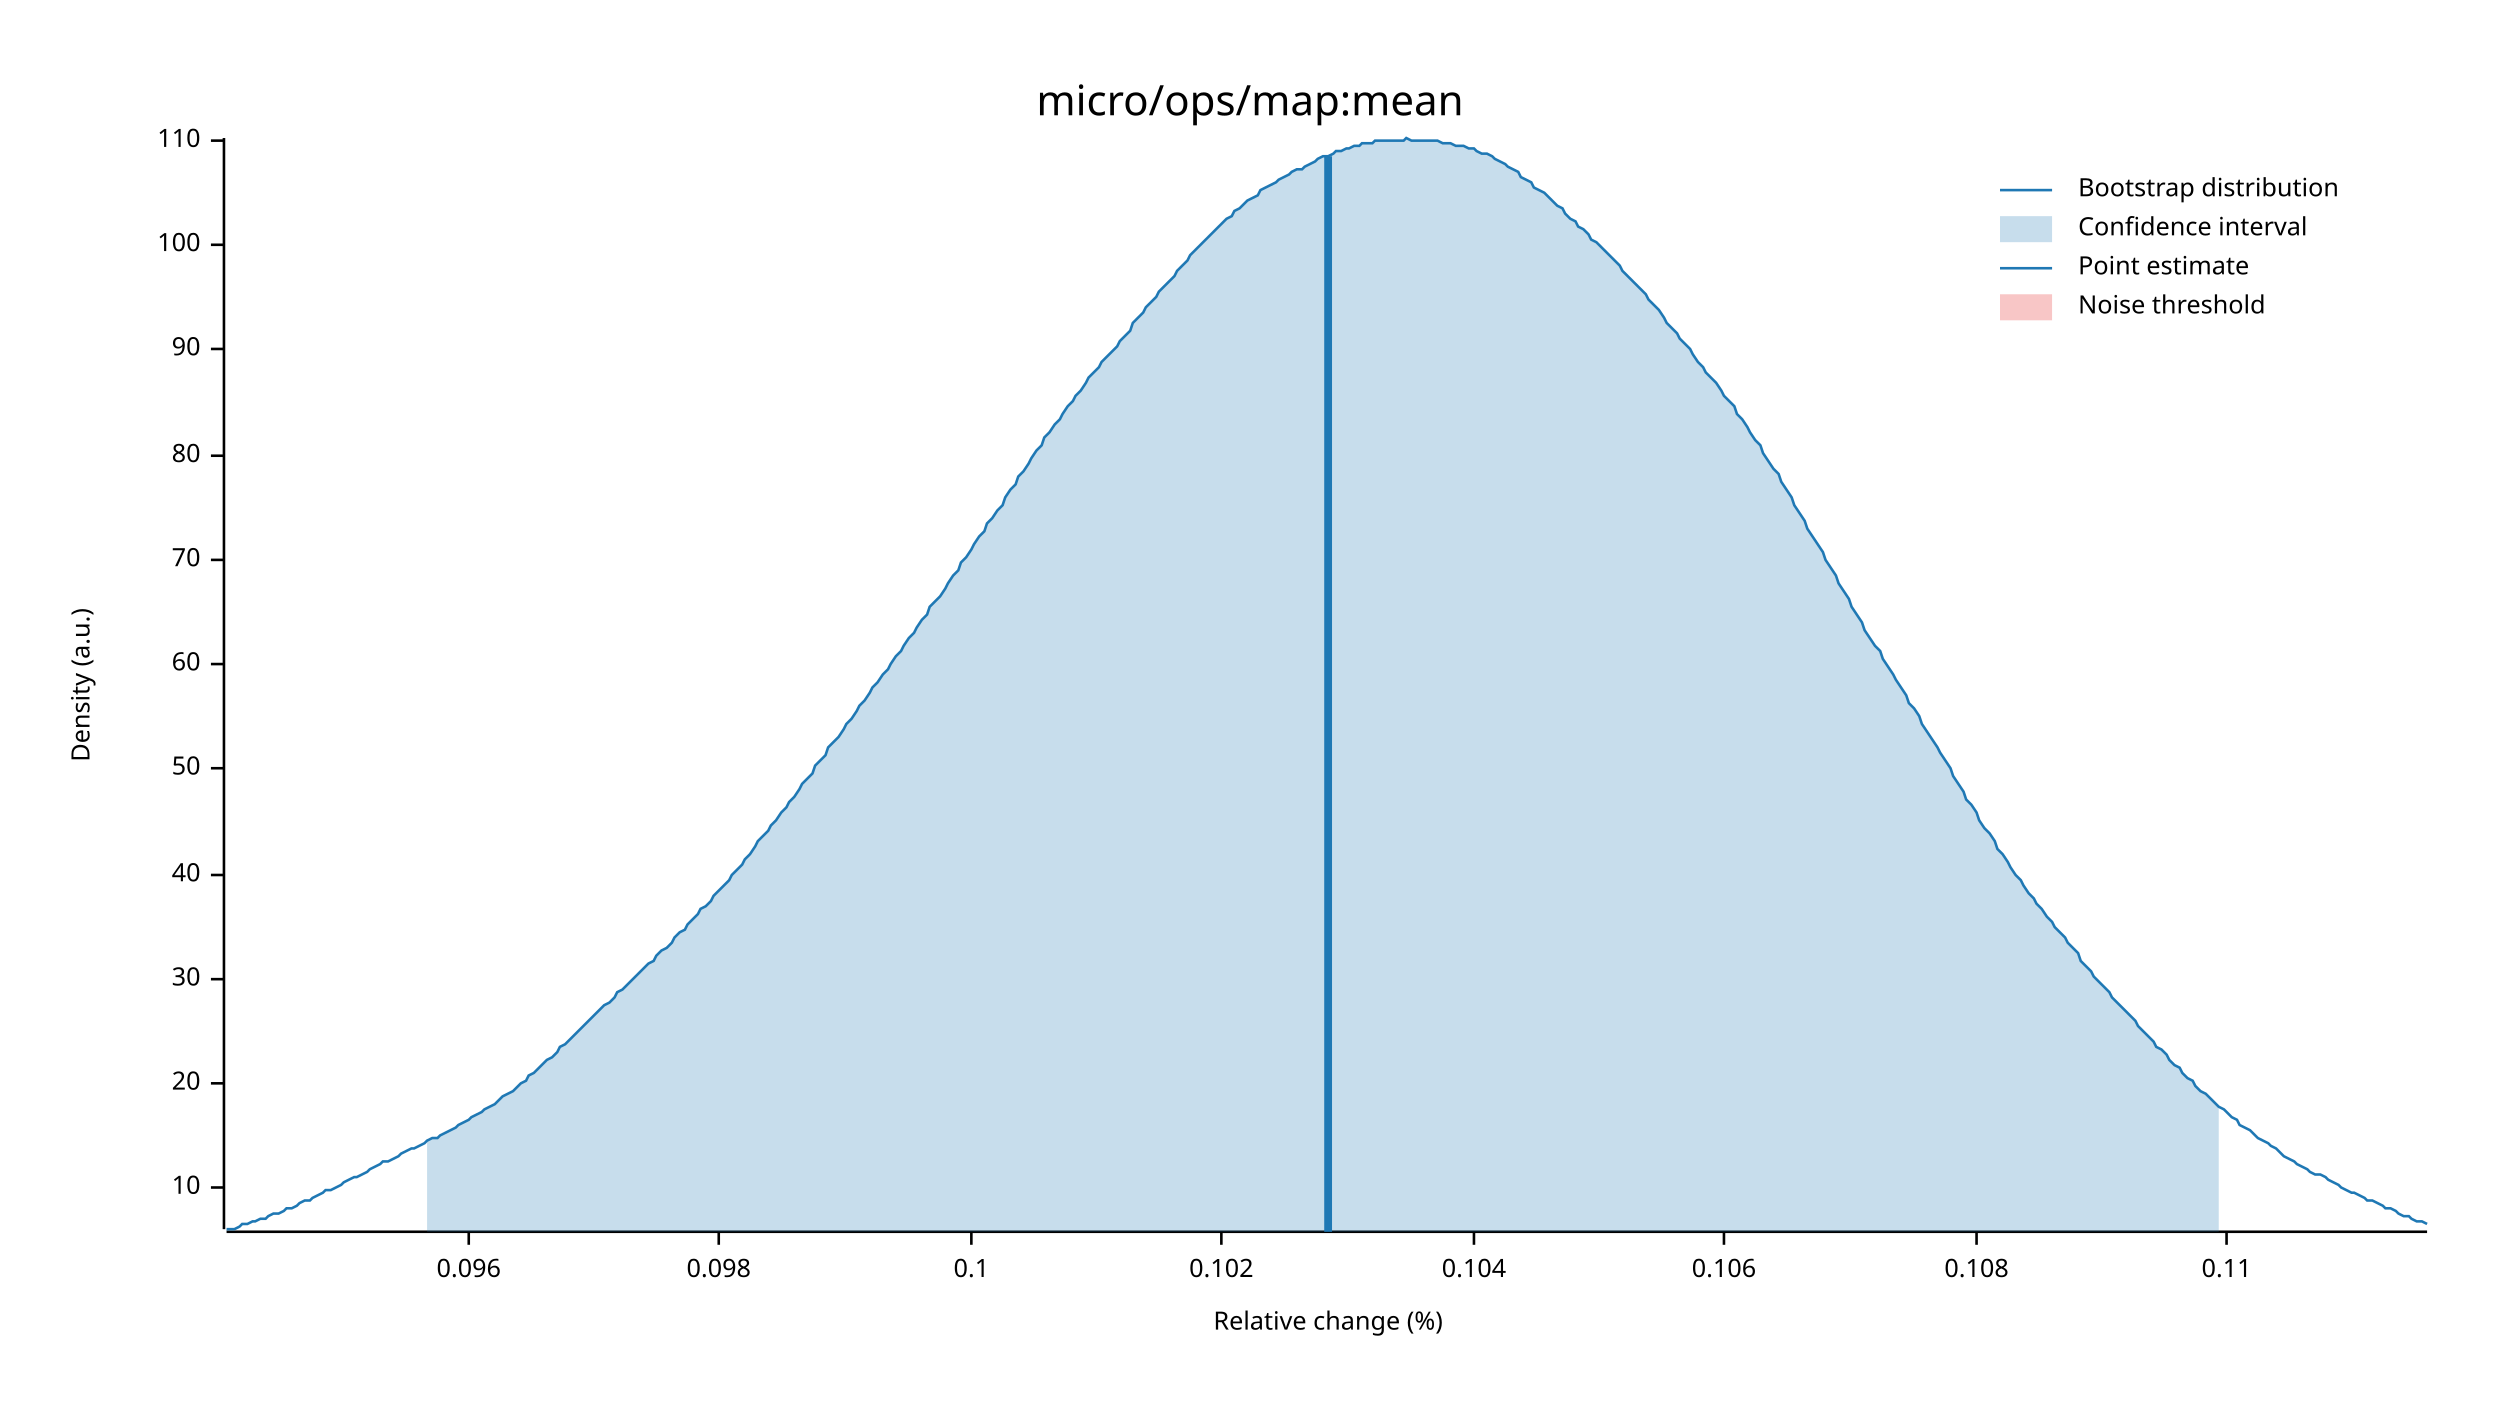
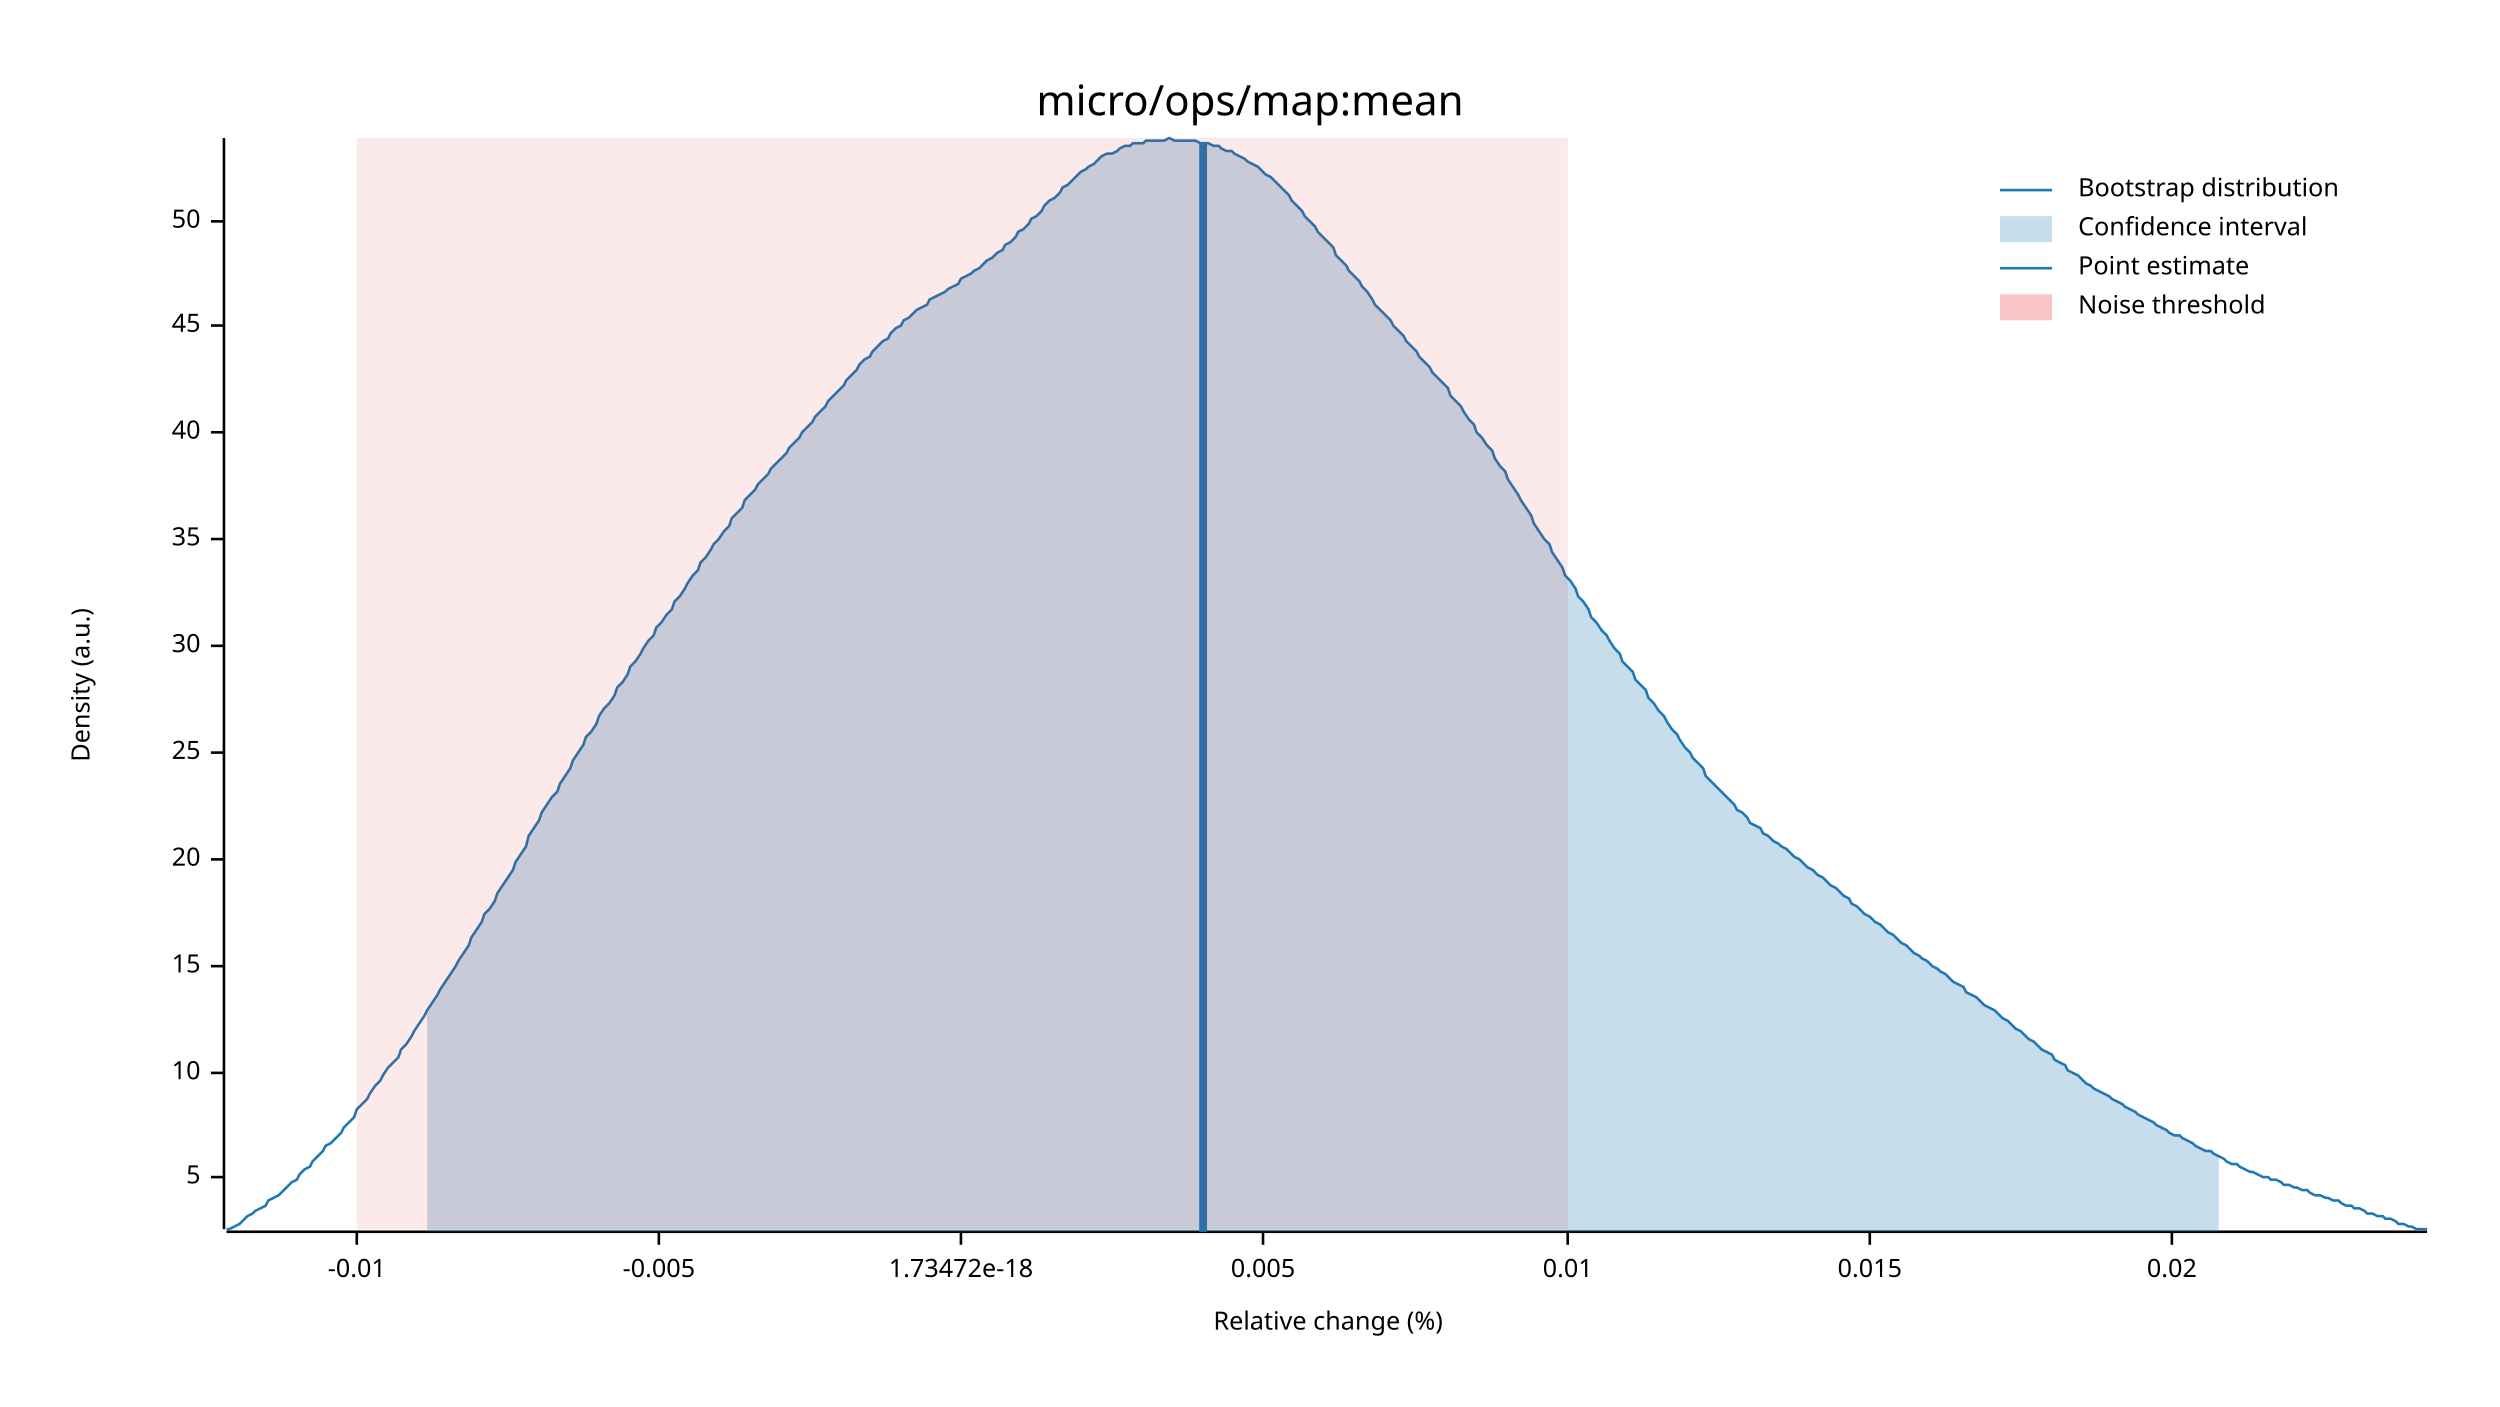
<svg xmlns="http://www.w3.org/2000/svg" width="960" height="540" viewBox="0 0 960 540">
  <text x="480" y="32" dy="0.76em" text-anchor="middle" font-family="sans-serif" font-size="16.129" opacity="1" fill="#000000">
micro/ops/map:mean
</text>
  <text x="27" y="263" dy="0.76em" text-anchor="middle" font-family="sans-serif" font-size="9.677" opacity="1" fill="#000000" transform="rotate(270, 27, 263)">
Density (a.u.)
</text>
  <text x="510" y="513" dy="-0.5ex" text-anchor="middle" font-family="sans-serif" font-size="9.677" opacity="1" fill="#000000">
Relative change (%)
</text>
  <polyline fill="none" opacity="1" stroke="#000000" stroke-width="1" points="86,53 86,472 " />
-   <text x="77" y="456" dy="0.5ex" text-anchor="end" font-family="sans-serif" font-size="9.677" opacity="1" fill="#000000">
+   <text x="77" y="452" dy="0.5ex" text-anchor="end" font-family="sans-serif" font-size="9.677" opacity="1" fill="#000000">
+ 5
+ </text>
+   <polyline fill="none" opacity="1" stroke="#000000" stroke-width="1" points="81,452 86,452 " />
+   <text x="77" y="412" dy="0.5ex" text-anchor="end" font-family="sans-serif" font-size="9.677" opacity="1" fill="#000000">
10
</text>
-   <polyline fill="none" opacity="1" stroke="#000000" stroke-width="1" points="81,456 86,456 " />
-   <text x="77" y="416" dy="0.5ex" text-anchor="end" font-family="sans-serif" font-size="9.677" opacity="1" fill="#000000">
+   <polyline fill="none" opacity="1" stroke="#000000" stroke-width="1" points="81,412 86,412 " />
+   <text x="77" y="371" dy="0.5ex" text-anchor="end" font-family="sans-serif" font-size="9.677" opacity="1" fill="#000000">
+ 15
+ </text>
+   <polyline fill="none" opacity="1" stroke="#000000" stroke-width="1" points="81,371 86,371 " />
+   <text x="77" y="330" dy="0.5ex" text-anchor="end" font-family="sans-serif" font-size="9.677" opacity="1" fill="#000000">
20
</text>
-   <polyline fill="none" opacity="1" stroke="#000000" stroke-width="1" points="81,416 86,416 " />
-   <text x="77" y="376" dy="0.5ex" text-anchor="end" font-family="sans-serif" font-size="9.677" opacity="1" fill="#000000">
+   <polyline fill="none" opacity="1" stroke="#000000" stroke-width="1" points="81,330 86,330 " />
+   <text x="77" y="289" dy="0.5ex" text-anchor="end" font-family="sans-serif" font-size="9.677" opacity="1" fill="#000000">
+ 25
+ </text>
+   <polyline fill="none" opacity="1" stroke="#000000" stroke-width="1" points="81,289 86,289 " />
+   <text x="77" y="248" dy="0.5ex" text-anchor="end" font-family="sans-serif" font-size="9.677" opacity="1" fill="#000000">
30
</text>
-   <polyline fill="none" opacity="1" stroke="#000000" stroke-width="1" points="81,376 86,376 " />
-   <text x="77" y="336" dy="0.5ex" text-anchor="end" font-family="sans-serif" font-size="9.677" opacity="1" fill="#000000">
+   <polyline fill="none" opacity="1" stroke="#000000" stroke-width="1" points="81,248 86,248 " />
+   <text x="77" y="207" dy="0.5ex" text-anchor="end" font-family="sans-serif" font-size="9.677" opacity="1" fill="#000000">
+ 35
+ </text>
+   <polyline fill="none" opacity="1" stroke="#000000" stroke-width="1" points="81,207 86,207 " />
+   <text x="77" y="166" dy="0.5ex" text-anchor="end" font-family="sans-serif" font-size="9.677" opacity="1" fill="#000000">
40
</text>
-   <polyline fill="none" opacity="1" stroke="#000000" stroke-width="1" points="81,336 86,336 " />
-   <text x="77" y="295" dy="0.5ex" text-anchor="end" font-family="sans-serif" font-size="9.677" opacity="1" fill="#000000">
+   <polyline fill="none" opacity="1" stroke="#000000" stroke-width="1" points="81,166 86,166 " />
+   <text x="77" y="125" dy="0.5ex" text-anchor="end" font-family="sans-serif" font-size="9.677" opacity="1" fill="#000000">
+ 45
+ </text>
+   <polyline fill="none" opacity="1" stroke="#000000" stroke-width="1" points="81,125 86,125 " />
+   <text x="77" y="85" dy="0.5ex" text-anchor="end" font-family="sans-serif" font-size="9.677" opacity="1" fill="#000000">
50
</text>
-   <polyline fill="none" opacity="1" stroke="#000000" stroke-width="1" points="81,295 86,295 " />
-   <text x="77" y="255" dy="0.5ex" text-anchor="end" font-family="sans-serif" font-size="9.677" opacity="1" fill="#000000">
- 60
+   <polyline fill="none" opacity="1" stroke="#000000" stroke-width="1" points="81,85 86,85 " />
+   <polyline fill="none" opacity="1" stroke="#000000" stroke-width="1" points="87,473 932,473 " />
+   <text x="137" y="483" dy="0.76em" text-anchor="middle" font-family="sans-serif" font-size="9.677" opacity="1" fill="#000000">
+ -0.01
</text>
-   <polyline fill="none" opacity="1" stroke="#000000" stroke-width="1" points="81,255 86,255 " />
-   <text x="77" y="215" dy="0.5ex" text-anchor="end" font-family="sans-serif" font-size="9.677" opacity="1" fill="#000000">
- 70
+   <polyline fill="none" opacity="1" stroke="#000000" stroke-width="1" points="137,473 137,478 " />
+   <text x="253" y="483" dy="0.76em" text-anchor="middle" font-family="sans-serif" font-size="9.677" opacity="1" fill="#000000">
+ -0.005
</text>
-   <polyline fill="none" opacity="1" stroke="#000000" stroke-width="1" points="81,215 86,215 " />
-   <text x="77" y="175" dy="0.5ex" text-anchor="end" font-family="sans-serif" font-size="9.677" opacity="1" fill="#000000">
- 80
+   <polyline fill="none" opacity="1" stroke="#000000" stroke-width="1" points="253,473 253,478 " />
+   <text x="369" y="483" dy="0.76em" text-anchor="middle" font-family="sans-serif" font-size="9.677" opacity="1" fill="#000000">
+ 1.73472e-18
</text>
-   <polyline fill="none" opacity="1" stroke="#000000" stroke-width="1" points="81,175 86,175 " />
-   <text x="77" y="134" dy="0.5ex" text-anchor="end" font-family="sans-serif" font-size="9.677" opacity="1" fill="#000000">
- 90
+   <polyline fill="none" opacity="1" stroke="#000000" stroke-width="1" points="369,473 369,478 " />
+   <text x="485" y="483" dy="0.76em" text-anchor="middle" font-family="sans-serif" font-size="9.677" opacity="1" fill="#000000">
+ 0.005
</text>
-   <polyline fill="none" opacity="1" stroke="#000000" stroke-width="1" points="81,134 86,134 " />
-   <text x="77" y="94" dy="0.5ex" text-anchor="end" font-family="sans-serif" font-size="9.677" opacity="1" fill="#000000">
- 100
+   <polyline fill="none" opacity="1" stroke="#000000" stroke-width="1" points="485,473 485,478 " />
+   <text x="602" y="483" dy="0.76em" text-anchor="middle" font-family="sans-serif" font-size="9.677" opacity="1" fill="#000000">
+ 0.01
</text>
-   <polyline fill="none" opacity="1" stroke="#000000" stroke-width="1" points="81,94 86,94 " />
-   <text x="77" y="54" dy="0.5ex" text-anchor="end" font-family="sans-serif" font-size="9.677" opacity="1" fill="#000000">
- 110
+   <polyline fill="none" opacity="1" stroke="#000000" stroke-width="1" points="602,473 602,478 " />
+   <text x="718" y="483" dy="0.76em" text-anchor="middle" font-family="sans-serif" font-size="9.677" opacity="1" fill="#000000">
+ 0.015
</text>
-   <polyline fill="none" opacity="1" stroke="#000000" stroke-width="1" points="81,54 86,54 " />
-   <polyline fill="none" opacity="1" stroke="#000000" stroke-width="1" points="87,473 932,473 " />
-   <text x="180" y="483" dy="0.76em" text-anchor="middle" font-family="sans-serif" font-size="9.677" opacity="1" fill="#000000">
- 0.096
+   <polyline fill="none" opacity="1" stroke="#000000" stroke-width="1" points="718,473 718,478 " />
+   <text x="834" y="483" dy="0.76em" text-anchor="middle" font-family="sans-serif" font-size="9.677" opacity="1" fill="#000000">
+ 0.02
</text>
-   <polyline fill="none" opacity="1" stroke="#000000" stroke-width="1" points="180,473 180,478 " />
-   <text x="276" y="483" dy="0.76em" text-anchor="middle" font-family="sans-serif" font-size="9.677" opacity="1" fill="#000000">
- 0.098
- </text>
-   <polyline fill="none" opacity="1" stroke="#000000" stroke-width="1" points="276,473 276,478 " />
-   <text x="373" y="483" dy="0.76em" text-anchor="middle" font-family="sans-serif" font-size="9.677" opacity="1" fill="#000000">
- 0.1
- </text>
-   <polyline fill="none" opacity="1" stroke="#000000" stroke-width="1" points="373,473 373,478 " />
-   <text x="469" y="483" dy="0.76em" text-anchor="middle" font-family="sans-serif" font-size="9.677" opacity="1" fill="#000000">
- 0.102
- </text>
-   <polyline fill="none" opacity="1" stroke="#000000" stroke-width="1" points="469,473 469,478 " />
-   <text x="566" y="483" dy="0.76em" text-anchor="middle" font-family="sans-serif" font-size="9.677" opacity="1" fill="#000000">
- 0.104
- </text>
-   <polyline fill="none" opacity="1" stroke="#000000" stroke-width="1" points="566,473 566,478 " />
-   <text x="662" y="483" dy="0.76em" text-anchor="middle" font-family="sans-serif" font-size="9.677" opacity="1" fill="#000000">
- 0.106
- </text>
-   <polyline fill="none" opacity="1" stroke="#000000" stroke-width="1" points="662,473 662,478 " />
-   <text x="759" y="483" dy="0.76em" text-anchor="middle" font-family="sans-serif" font-size="9.677" opacity="1" fill="#000000">
- 0.108
- </text>
-   <polyline fill="none" opacity="1" stroke="#000000" stroke-width="1" points="759,473 759,478 " />
-   <text x="855" y="483" dy="0.76em" text-anchor="middle" font-family="sans-serif" font-size="9.677" opacity="1" fill="#000000">
- 0.11
- </text>
-   <polyline fill="none" opacity="1" stroke="#000000" stroke-width="1" points="855,473 855,478 " />
-   <polyline fill="none" opacity="1" stroke="#1F78B4" stroke-width="1" points="87,472 88,472 90,472 92,471 93,470 95,470 97,469 98,469 100,468 102,468 103,467 105,466 107,466 109,465 110,464 112,464 114,463 115,462 117,461 119,461 120,460 122,459 124,458 125,457 127,457 129,456 131,455 132,454 134,453 136,452 137,452 139,451 141,450 142,449 144,448 146,447 147,446 149,446 151,445 153,444 154,443 156,442 158,441 159,441 161,440 163,439 164,438 166,437 168,437 169,436 171,435 173,434 175,433 176,432 178,431 180,430 181,429 183,428 185,427 186,426 188,425 190,424 191,423 193,421 195,420 197,419 198,418 200,416 202,415 203,413 205,412 207,410 208,409 210,407 212,406 214,404 215,402 217,401 219,399 220,398 222,396 224,394 225,393 227,391 229,389 230,388 232,386 234,385 236,383 237,381 239,380 241,378 242,377 244,375 246,373 247,372 249,370 251,369 252,367 254,365 256,364 258,362 259,360 261,358 263,357 264,355 266,353 268,351 269,349 271,348 273,346 274,344 276,342 278,340 280,338 281,336 283,334 285,332 286,330 288,328 290,325 291,323 293,321 295,319 296,317 298,315 300,312 302,310 303,308 305,306 307,303 308,301 310,299 312,297 313,294 315,292 317,290 318,287 320,285 322,283 324,280 325,278 327,276 329,273 330,271 332,269 334,266 335,264 337,262 339,259 341,257 342,255 344,252 346,250 347,248 349,245 351,243 352,241 354,238 356,236 357,233 359,231 361,229 363,226 364,224 366,221 368,219 369,216 371,214 373,211 374,209 376,206 378,204 379,201 381,199 383,196 385,194 386,191 388,188 390,186 391,183 393,181 395,178 396,176 398,173 400,171 401,168 403,166 405,163 407,161 408,159 410,156 412,154 413,152 415,150 417,147 418,145 420,143 422,141 423,139 425,137 427,135 429,133 430,131 432,129 434,127 435,124 437,122 439,120 440,118 442,116 444,114 445,112 447,110 449,108 451,106 452,104 454,102 456,100 457,98 459,96 461,94 462,93 464,91 466,89 468,87 469,86 471,84 473,83 474,81 476,80 478,78 479,77 481,76 483,75 484,73 486,72 488,71 490,70 491,69 493,68 495,67 496,66 498,65 500,65 501,64 503,63 505,62 506,61 508,60 510,60 512,59 513,58 515,58 517,57 518,57 520,56 522,56 523,55 525,55 527,55 528,54 530,54 532,54 534,54 535,54 537,54 539,54 540,53 542,54 544,54 545,54 547,54 549,54 550,54 552,54 554,55 556,55 557,55 559,56 561,56 562,56 564,57 566,57 567,58 569,59 571,59 573,60 574,61 576,62 578,63 579,64 581,65 583,66 584,68 586,69 588,70 589,72 591,73 593,74 595,76 596,77 598,79 600,80 601,82 603,84 605,85 606,87 608,88 610,90 611,92 613,93 615,95 617,97 618,98 620,100 622,102 623,104 625,106 627,108 628,109 630,111 632,113 633,115 635,117 637,119 639,122 640,124 642,126 644,128 645,130 647,132 649,134 650,136 652,139 654,141 655,143 657,145 659,147 661,150 662,152 664,154 666,156 667,159 669,161 671,164 672,166 674,169 676,171 677,174 679,177 681,180 683,182 684,185 686,188 688,191 689,194 691,197 693,200 694,203 696,206 698,209 700,212 701,215 703,218 705,221 706,224 708,227 710,230 711,233 713,236 715,239 716,242 718,245 720,248 722,250 723,253 725,256 727,259 728,261 730,264 732,267 733,270 735,272 737,275 738,278 740,281 742,284 744,287 745,289 747,292 749,295 750,298 752,301 754,304 755,307 757,309 759,312 760,315 762,318 764,320 766,323 767,326 769,328 771,331 772,333 774,336 776,338 777,340 779,343 781,345 782,347 784,349 786,352 788,354 789,356 791,358 793,360 794,362 796,364 798,366 799,369 801,371 803,373 804,375 806,377 808,379 810,381 811,383 813,385 815,387 816,388 818,390 820,392 821,394 823,396 825,398 827,400 828,402 830,403 832,405 833,407 835,409 837,410 838,412 840,414 842,415 843,417 845,419 847,420 849,422 850,423 852,425 854,426 855,427 857,429 859,430 860,432 862,433 864,434 865,435 867,437 869,438 871,439 872,440 874,441 876,443 877,444 879,445 881,446 882,447 884,448 886,449 887,450 889,451 891,451 893,452 894,453 896,454 898,455 899,456 901,457 903,458 904,458 906,459 908,460 909,461 911,461 913,462 915,463 916,464 918,464 920,465 921,466 923,467 925,467 926,468 928,469 930,469 932,470 " />
-   <polygon opacity="0.25" fill="#1F78B4" points="164,438 166,437 168,437 169,436 171,435 173,434 175,433 176,432 178,431 180,430 181,429 183,428 185,427 186,426 188,425 190,424 191,423 193,421 195,420 197,419 198,418 200,416 202,415 203,413 205,412 207,410 208,409 210,407 212,406 214,404 215,402 217,401 219,399 220,398 222,396 224,394 225,393 227,391 229,389 230,388 232,386 234,385 236,383 237,381 239,380 241,378 242,377 244,375 246,373 247,372 249,370 251,369 252,367 254,365 256,364 258,362 259,360 261,358 263,357 264,355 266,353 268,351 269,349 271,348 273,346 274,344 276,342 278,340 280,338 281,336 283,334 285,332 286,330 288,328 290,325 291,323 293,321 295,319 296,317 298,315 300,312 302,310 303,308 305,306 307,303 308,301 310,299 312,297 313,294 315,292 317,290 318,287 320,285 322,283 324,280 325,278 327,276 329,273 330,271 332,269 334,266 335,264 337,262 339,259 341,257 342,255 344,252 346,250 347,248 349,245 351,243 352,241 354,238 356,236 357,233 359,231 361,229 363,226 364,224 366,221 368,219 369,216 371,214 373,211 374,209 376,206 378,204 379,201 381,199 383,196 385,194 386,191 388,188 390,186 391,183 393,181 395,178 396,176 398,173 400,171 401,168 403,166 405,163 407,161 408,159 410,156 412,154 413,152 415,150 417,147 418,145 420,143 422,141 423,139 425,137 427,135 429,133 430,131 432,129 434,127 435,124 437,122 439,120 440,118 442,116 444,114 445,112 447,110 449,108 451,106 452,104 454,102 456,100 457,98 459,96 461,94 462,93 464,91 466,89 468,87 469,86 471,84 473,83 474,81 476,80 478,78 479,77 481,76 483,75 484,73 486,72 488,71 490,70 491,69 493,68 495,67 496,66 498,65 500,65 501,64 503,63 505,62 506,61 508,60 510,60 512,59 513,58 515,58 517,57 518,57 520,56 522,56 523,55 525,55 527,55 528,54 530,54 532,54 534,54 535,54 537,54 539,54 540,53 542,54 544,54 545,54 547,54 549,54 550,54 552,54 554,55 556,55 557,55 559,56 561,56 562,56 564,57 566,57 567,58 569,59 571,59 573,60 574,61 576,62 578,63 579,64 581,65 583,66 584,68 586,69 588,70 589,72 591,73 593,74 595,76 596,77 598,79 600,80 601,82 603,84 605,85 606,87 608,88 610,90 611,92 613,93 615,95 617,97 618,98 620,100 622,102 623,104 625,106 627,108 628,109 630,111 632,113 633,115 635,117 637,119 639,122 640,124 642,126 644,128 645,130 647,132 649,134 650,136 652,139 654,141 655,143 657,145 659,147 661,150 662,152 664,154 666,156 667,159 669,161 671,164 672,166 674,169 676,171 677,174 679,177 681,180 683,182 684,185 686,188 688,191 689,194 691,197 693,200 694,203 696,206 698,209 700,212 701,215 703,218 705,221 706,224 708,227 710,230 711,233 713,236 715,239 716,242 718,245 720,248 722,250 723,253 725,256 727,259 728,261 730,264 732,267 733,270 735,272 737,275 738,278 740,281 742,284 744,287 745,289 747,292 749,295 750,298 752,301 754,304 755,307 757,309 759,312 760,315 762,318 764,320 766,323 767,326 769,328 771,331 772,333 774,336 776,338 777,340 779,343 781,345 782,347 784,349 786,352 788,354 789,356 791,358 793,360 794,362 796,364 798,366 799,369 801,371 803,373 804,375 806,377 808,379 810,381 811,383 813,385 815,387 816,388 818,390 820,392 821,394 823,396 825,398 827,400 828,402 830,403 832,405 833,407 835,409 837,410 838,412 840,414 842,415 843,417 845,419 847,420 849,422 850,423 852,425 852,473 164,473 " />
-   <polyline fill="none" opacity="1" stroke="#1F78B4" stroke-width="3" points="510,473 510,60 " />
-   <rect x="509" y="53" width="0" height="419" opacity="0.1" fill="#E31A1C" stroke="none" />
+   <polyline fill="none" opacity="1" stroke="#000000" stroke-width="1" points="834,473 834,478 " />
+   <polyline fill="none" opacity="1" stroke="#1F78B4" stroke-width="1" points="87,472 88,472 90,471 92,470 93,469 95,467 97,466 98,465 100,464 102,463 103,461 105,460 107,459 109,457 110,456 112,454 114,453 115,451 117,449 119,448 120,446 122,444 124,442 125,440 127,439 129,437 131,435 132,433 134,431 136,429 137,426 139,424 141,422 142,420 144,417 146,415 147,413 149,410 151,408 153,406 154,403 156,401 158,398 159,396 161,393 163,390 164,388 166,385 168,382 169,380 171,377 173,374 175,371 176,369 178,366 180,363 181,360 183,357 185,354 186,351 188,349 190,346 191,343 193,340 195,337 197,334 198,331 200,328 202,325 203,321 205,318 207,315 208,312 210,309 212,306 214,304 215,301 217,298 219,295 220,292 222,289 224,286 225,283 227,281 229,278 230,275 232,272 234,270 236,267 237,264 239,262 241,259 242,256 244,254 246,251 247,249 249,246 251,244 252,241 254,239 256,236 258,234 259,231 261,229 263,226 264,224 266,221 268,219 269,216 271,214 273,211 274,209 276,207 278,204 280,202 281,199 283,197 285,195 286,192 288,190 290,188 291,186 293,184 295,182 296,180 298,178 300,176 302,174 303,172 305,170 307,168 308,166 310,164 312,162 313,160 315,158 317,156 318,154 320,152 322,150 324,148 325,146 327,144 329,142 330,140 332,138 334,137 335,135 337,133 339,131 341,130 342,128 344,126 346,125 347,123 349,122 351,120 352,119 354,118 356,117 357,115 359,114 361,113 363,112 364,111 366,110 368,109 369,107 371,106 373,105 374,104 376,103 378,101 379,100 381,99 383,97 385,96 386,94 388,93 390,91 391,89 393,88 395,86 396,84 398,83 400,81 401,79 403,77 405,76 407,74 408,72 410,71 412,69 413,68 415,66 417,65 418,64 420,63 422,61 423,60 425,59 427,59 429,58 430,57 432,56 434,56 435,55 437,55 439,55 440,54 442,54 444,54 445,54 447,54 449,53 451,54 452,54 454,54 456,54 457,54 459,54 461,55 462,55 464,55 466,56 468,56 469,57 471,58 473,58 474,59 476,60 478,61 479,62 481,63 483,64 484,65 486,67 488,68 490,70 491,71 493,73 495,75 496,77 498,79 500,81 501,83 503,85 505,87 506,89 508,91 510,93 512,95 513,98 515,100 517,102 518,104 520,106 522,108 523,110 525,112 527,115 528,117 530,119 532,121 534,123 535,125 537,127 539,129 540,131 542,133 544,135 545,137 547,139 549,141 550,143 552,145 554,147 556,149 557,152 559,154 561,156 562,158 564,161 566,163 567,166 569,168 571,171 573,173 574,176 576,179 578,181 579,184 581,187 583,190 584,192 586,195 588,198 589,201 591,204 593,207 595,209 596,212 598,215 600,218 601,221 603,223 605,226 606,229 608,231 610,234 611,237 613,239 615,242 617,244 618,246 620,249 622,251 623,254 625,256 627,258 628,261 630,263 632,265 633,268 635,270 637,273 639,275 640,277 642,280 644,282 645,284 647,287 649,289 650,291 652,293 654,295 655,298 657,300 659,302 661,304 662,305 664,307 666,309 667,311 669,312 671,314 672,316 674,317 676,318 677,320 679,321 681,323 683,324 684,325 686,326 688,328 689,329 691,330 693,332 694,333 696,334 698,336 700,337 701,338 703,340 705,341 706,342 708,344 710,345 711,347 713,348 715,350 716,351 718,352 720,354 722,355 723,356 725,358 727,359 728,360 730,362 732,363 733,364 735,366 737,367 738,368 740,369 742,371 744,372 745,373 747,374 749,376 750,377 752,378 754,379 755,381 757,382 759,383 760,384 762,386 764,387 766,388 767,389 769,391 771,392 772,393 774,395 776,396 777,397 779,399 781,400 782,401 784,403 786,404 788,405 789,407 791,408 793,409 794,411 796,412 798,413 799,414 801,416 803,417 804,418 806,419 808,420 810,421 811,422 813,423 815,424 816,425 818,426 820,427 821,428 823,429 825,430 827,431 828,432 830,433 832,434 833,435 835,436 837,436 838,437 840,438 842,439 843,440 845,441 847,442 849,442 850,443 852,444 854,445 855,446 857,447 859,447 860,448 862,449 864,450 865,450 867,451 869,452 871,452 872,453 874,453 876,454 877,455 879,455 881,456 882,456 884,457 886,457 887,458 889,459 891,459 893,460 894,460 896,461 898,461 899,462 901,463 903,463 904,464 906,464 908,465 909,466 911,466 913,467 915,467 916,468 918,468 920,469 921,470 923,470 925,471 926,471 928,472 930,472 932,472 " />
+   <polygon opacity="0.25" fill="#1F78B4" points="164,388 166,385 168,382 169,380 171,377 173,374 175,371 176,369 178,366 180,363 181,360 183,357 185,354 186,351 188,349 190,346 191,343 193,340 195,337 197,334 198,331 200,328 202,325 203,321 205,318 207,315 208,312 210,309 212,306 214,304 215,301 217,298 219,295 220,292 222,289 224,286 225,283 227,281 229,278 230,275 232,272 234,270 236,267 237,264 239,262 241,259 242,256 244,254 246,251 247,249 249,246 251,244 252,241 254,239 256,236 258,234 259,231 261,229 263,226 264,224 266,221 268,219 269,216 271,214 273,211 274,209 276,207 278,204 280,202 281,199 283,197 285,195 286,192 288,190 290,188 291,186 293,184 295,182 296,180 298,178 300,176 302,174 303,172 305,170 307,168 308,166 310,164 312,162 313,160 315,158 317,156 318,154 320,152 322,150 324,148 325,146 327,144 329,142 330,140 332,138 334,137 335,135 337,133 339,131 341,130 342,128 344,126 346,125 347,123 349,122 351,120 352,119 354,118 356,117 357,115 359,114 361,113 363,112 364,111 366,110 368,109 369,107 371,106 373,105 374,104 376,103 378,101 379,100 381,99 383,97 385,96 386,94 388,93 390,91 391,89 393,88 395,86 396,84 398,83 400,81 401,79 403,77 405,76 407,74 408,72 410,71 412,69 413,68 415,66 417,65 418,64 420,63 422,61 423,60 425,59 427,59 429,58 430,57 432,56 434,56 435,55 437,55 439,55 440,54 442,54 444,54 445,54 447,54 449,53 451,54 452,54 454,54 456,54 457,54 459,54 461,55 462,55 464,55 466,56 468,56 469,57 471,58 473,58 474,59 476,60 478,61 479,62 481,63 483,64 484,65 486,67 488,68 490,70 491,71 493,73 495,75 496,77 498,79 500,81 501,83 503,85 505,87 506,89 508,91 510,93 512,95 513,98 515,100 517,102 518,104 520,106 522,108 523,110 525,112 527,115 528,117 530,119 532,121 534,123 535,125 537,127 539,129 540,131 542,133 544,135 545,137 547,139 549,141 550,143 552,145 554,147 556,149 557,152 559,154 561,156 562,158 564,161 566,163 567,166 569,168 571,171 573,173 574,176 576,179 578,181 579,184 581,187 583,190 584,192 586,195 588,198 589,201 591,204 593,207 595,209 596,212 598,215 600,218 601,221 603,223 605,226 606,229 608,231 610,234 611,237 613,239 615,242 617,244 618,246 620,249 622,251 623,254 625,256 627,258 628,261 630,263 632,265 633,268 635,270 637,273 639,275 640,277 642,280 644,282 645,284 647,287 649,289 650,291 652,293 654,295 655,298 657,300 659,302 661,304 662,305 664,307 666,309 667,311 669,312 671,314 672,316 674,317 676,318 677,320 679,321 681,323 683,324 684,325 686,326 688,328 689,329 691,330 693,332 694,333 696,334 698,336 700,337 701,338 703,340 705,341 706,342 708,344 710,345 711,347 713,348 715,350 716,351 718,352 720,354 722,355 723,356 725,358 727,359 728,360 730,362 732,363 733,364 735,366 737,367 738,368 740,369 742,371 744,372 745,373 747,374 749,376 750,377 752,378 754,379 755,381 757,382 759,383 760,384 762,386 764,387 766,388 767,389 769,391 771,392 772,393 774,395 776,396 777,397 779,399 781,400 782,401 784,403 786,404 788,405 789,407 791,408 793,409 794,411 796,412 798,413 799,414 801,416 803,417 804,418 806,419 808,420 810,421 811,422 813,423 815,424 816,425 818,426 820,427 821,428 823,429 825,430 827,431 828,432 830,433 832,434 833,435 835,436 837,436 838,437 840,438 842,439 843,440 845,441 847,442 849,442 850,443 852,444 852,473 164,473 " />
+   <polyline fill="none" opacity="1" stroke="#1F78B4" stroke-width="3" points="462,473 462,55 " />
+   <rect x="137" y="53" width="465" height="419" opacity="0.1" fill="#E31A1C" stroke="none" />
  <text x="798" y="68" dy="0.76em" text-anchor="start" font-family="sans-serif" font-size="9.677" opacity="1" fill="#000000">
Bootstrap distribution
</text>
  <text x="798" y="83" dy="0.76em" text-anchor="start" font-family="sans-serif" font-size="9.677" opacity="1" fill="#000000">
Confidence interval
</text>
  <text x="798" y="98" dy="0.76em" text-anchor="start" font-family="sans-serif" font-size="9.677" opacity="1" fill="#000000">
Point estimate
</text>
  <text x="798" y="113" dy="0.76em" text-anchor="start" font-family="sans-serif" font-size="9.677" opacity="1" fill="#000000">
Noise threshold
</text>
  <polyline fill="none" opacity="1" stroke="#1F78B4" stroke-width="1" points="768,73 788,73 " />
  <rect x="768" y="83" width="20" height="10" opacity="0.25" fill="#1F78B4" stroke="none" />
  <polyline fill="none" opacity="1" stroke="#1F78B4" stroke-width="1" points="768,103 788,103 " />
  <rect x="768" y="113" width="20" height="10" opacity="0.25" fill="#E31A1C" stroke="none" />
</svg>
